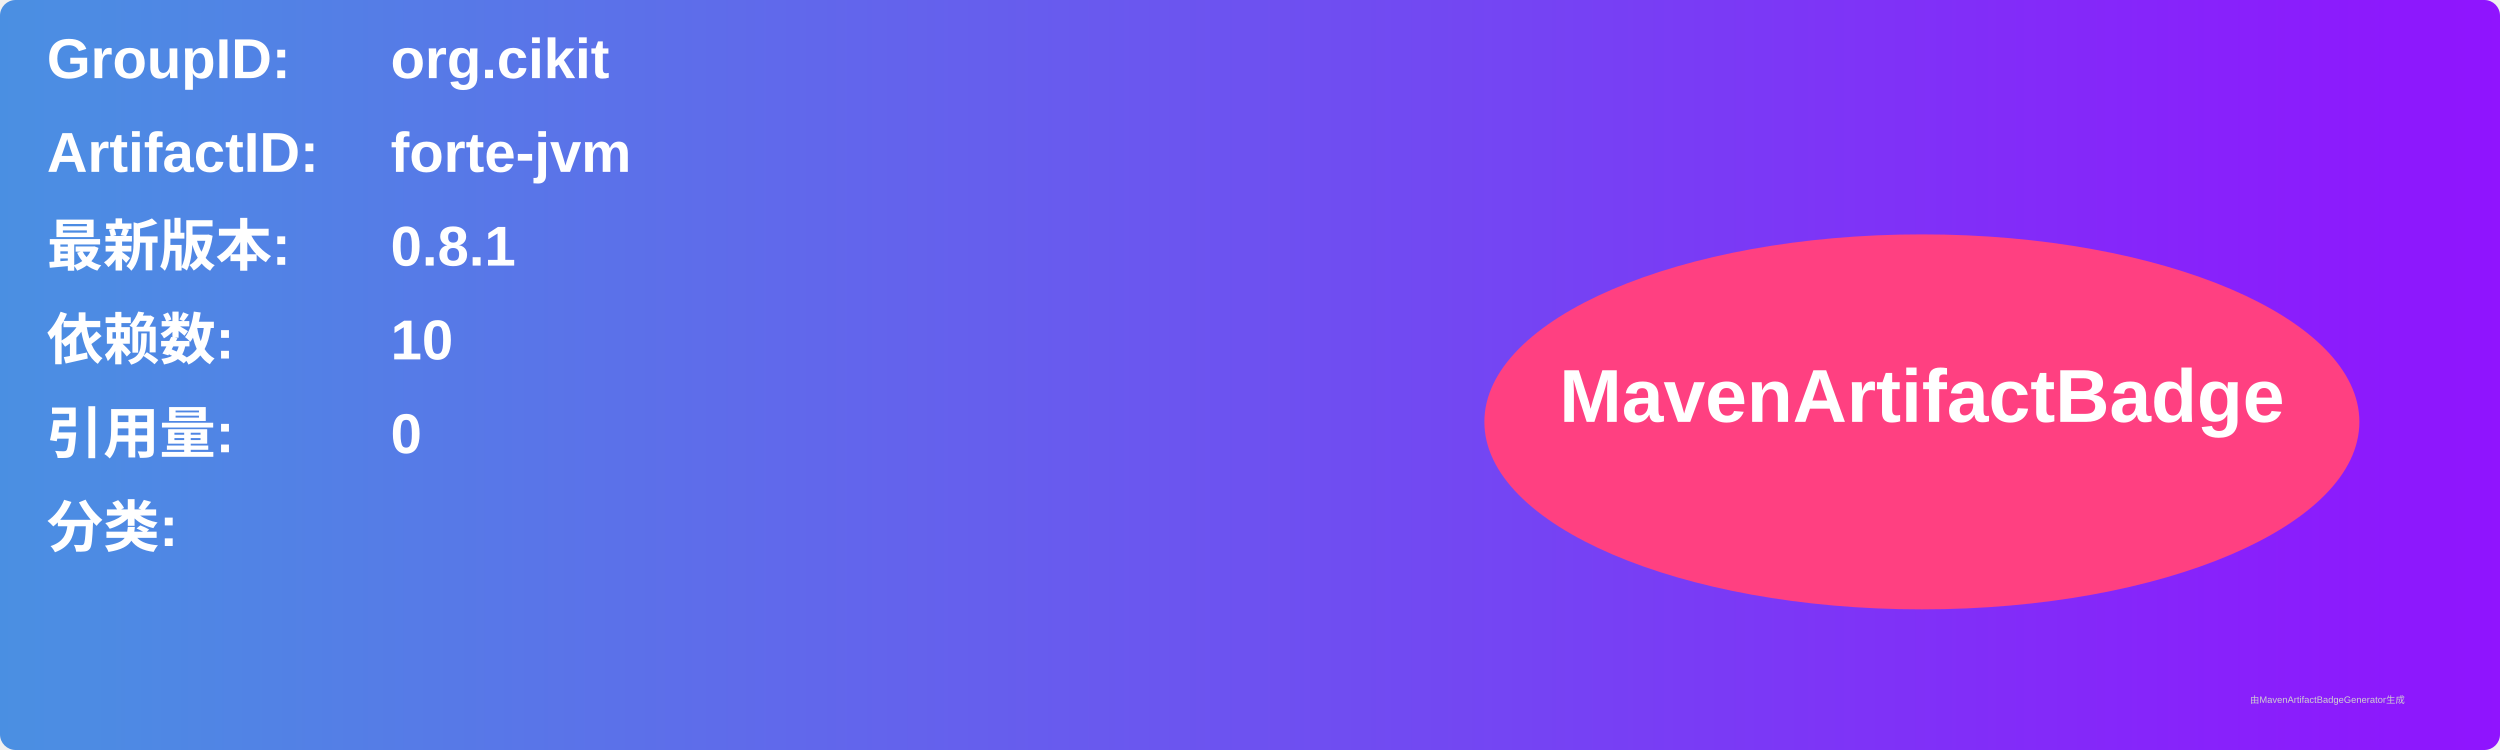
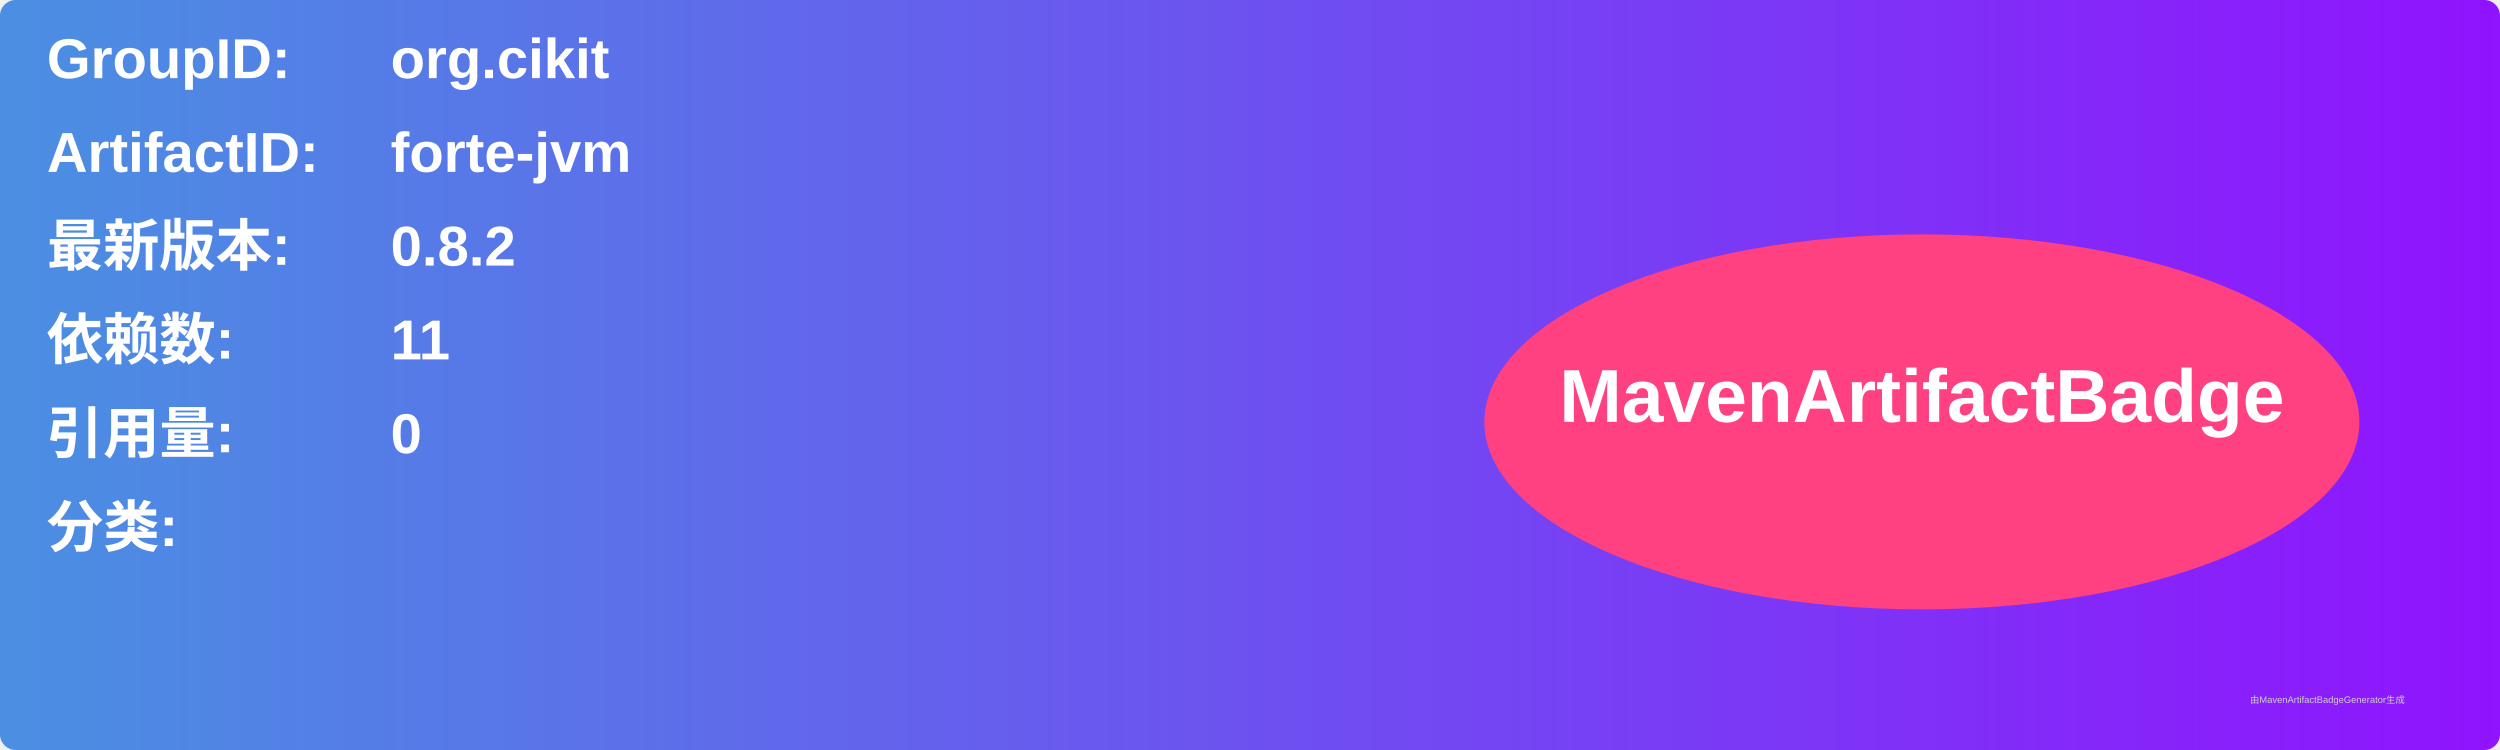
<svg xmlns="http://www.w3.org/2000/svg" width="800" height="240" viewBox="0 0 800 240">
  <linearGradient id="grad" x1="0%" y1="0%" x2="100%" y2="0%">
    <stop offset="0%" stop-color="#4a90e2" />
    <stop offset="100%" stop-color="#9013fe" />
  </linearGradient>
  <rect width="100%" height="100%" rx="5" ry="5" fill="url(#grad)" />
  <g transform="translate(15, 15)">
    <text x="0" y="10" font-family="Arial" font-size="18" fill="white" font-weight="bold" width="260">GroupID:</text>
    <text x="110" y="10" font-family="Arial" font-size="18" fill="white" font-weight="bold" width="460">org.cikit</text>
    <text x="0" y="40" font-family="Arial" font-size="18" fill="white" font-weight="bold" width="260">ArtifactID:</text>
    <text x="110" y="40" font-family="Arial" font-size="18" fill="white" font-weight="bold" width="460">forte-jvm</text>
    <text x="0" y="70" font-family="Arial" font-size="18" fill="white" font-weight="bold">最新版本:</text>
    <text x="110" y="70" font-family="Arial" font-size="18" fill="white" font-weight="bold">
-       <tspan font-weight="bold">0.8.1</tspan>
+       <tspan font-weight="bold">0.8.2</tspan>
    </text>
    <text x="0" y="100" font-family="Arial" font-size="18" fill="white" font-weight="bold">依赖数: </text>
    <text x="110" y="100" font-family="Arial" font-size="18" fill="white">
-       <tspan font-weight="bold">10</tspan>
+       <tspan font-weight="bold">11</tspan>
    </text>
    <text x="0" y="130" font-family="Arial" font-size="18" fill="white" font-weight="bold">引用量: </text>
    <text x="110" y="130" font-family="Arial" font-size="18" fill="white">
      <tspan font-weight="bold">0</tspan>
    </text>
    <text x="0" y="160" font-family="Arial" font-size="18" fill="white" font-weight="bold">分类:</text>
    <text x="10" y="190" font-family="Arial" font-size="10" fill="white">
      <tspan font-weight="bold" />
    </text>
    <ellipse cx="600" cy="120" rx="140" ry="60" fill="#ff4081" />
    <text x="600" y="120" text-anchor="middle" font-family="Arial" font-size="24" fill="white" font-weight="bold">MavenArtifactBadge</text>
  </g>
  <text x="720" y="225" font-family="Arial" font-size="3" fill="#d0d0d0">由MavenArtifactBadgeGenerator生成</text>
</svg>
